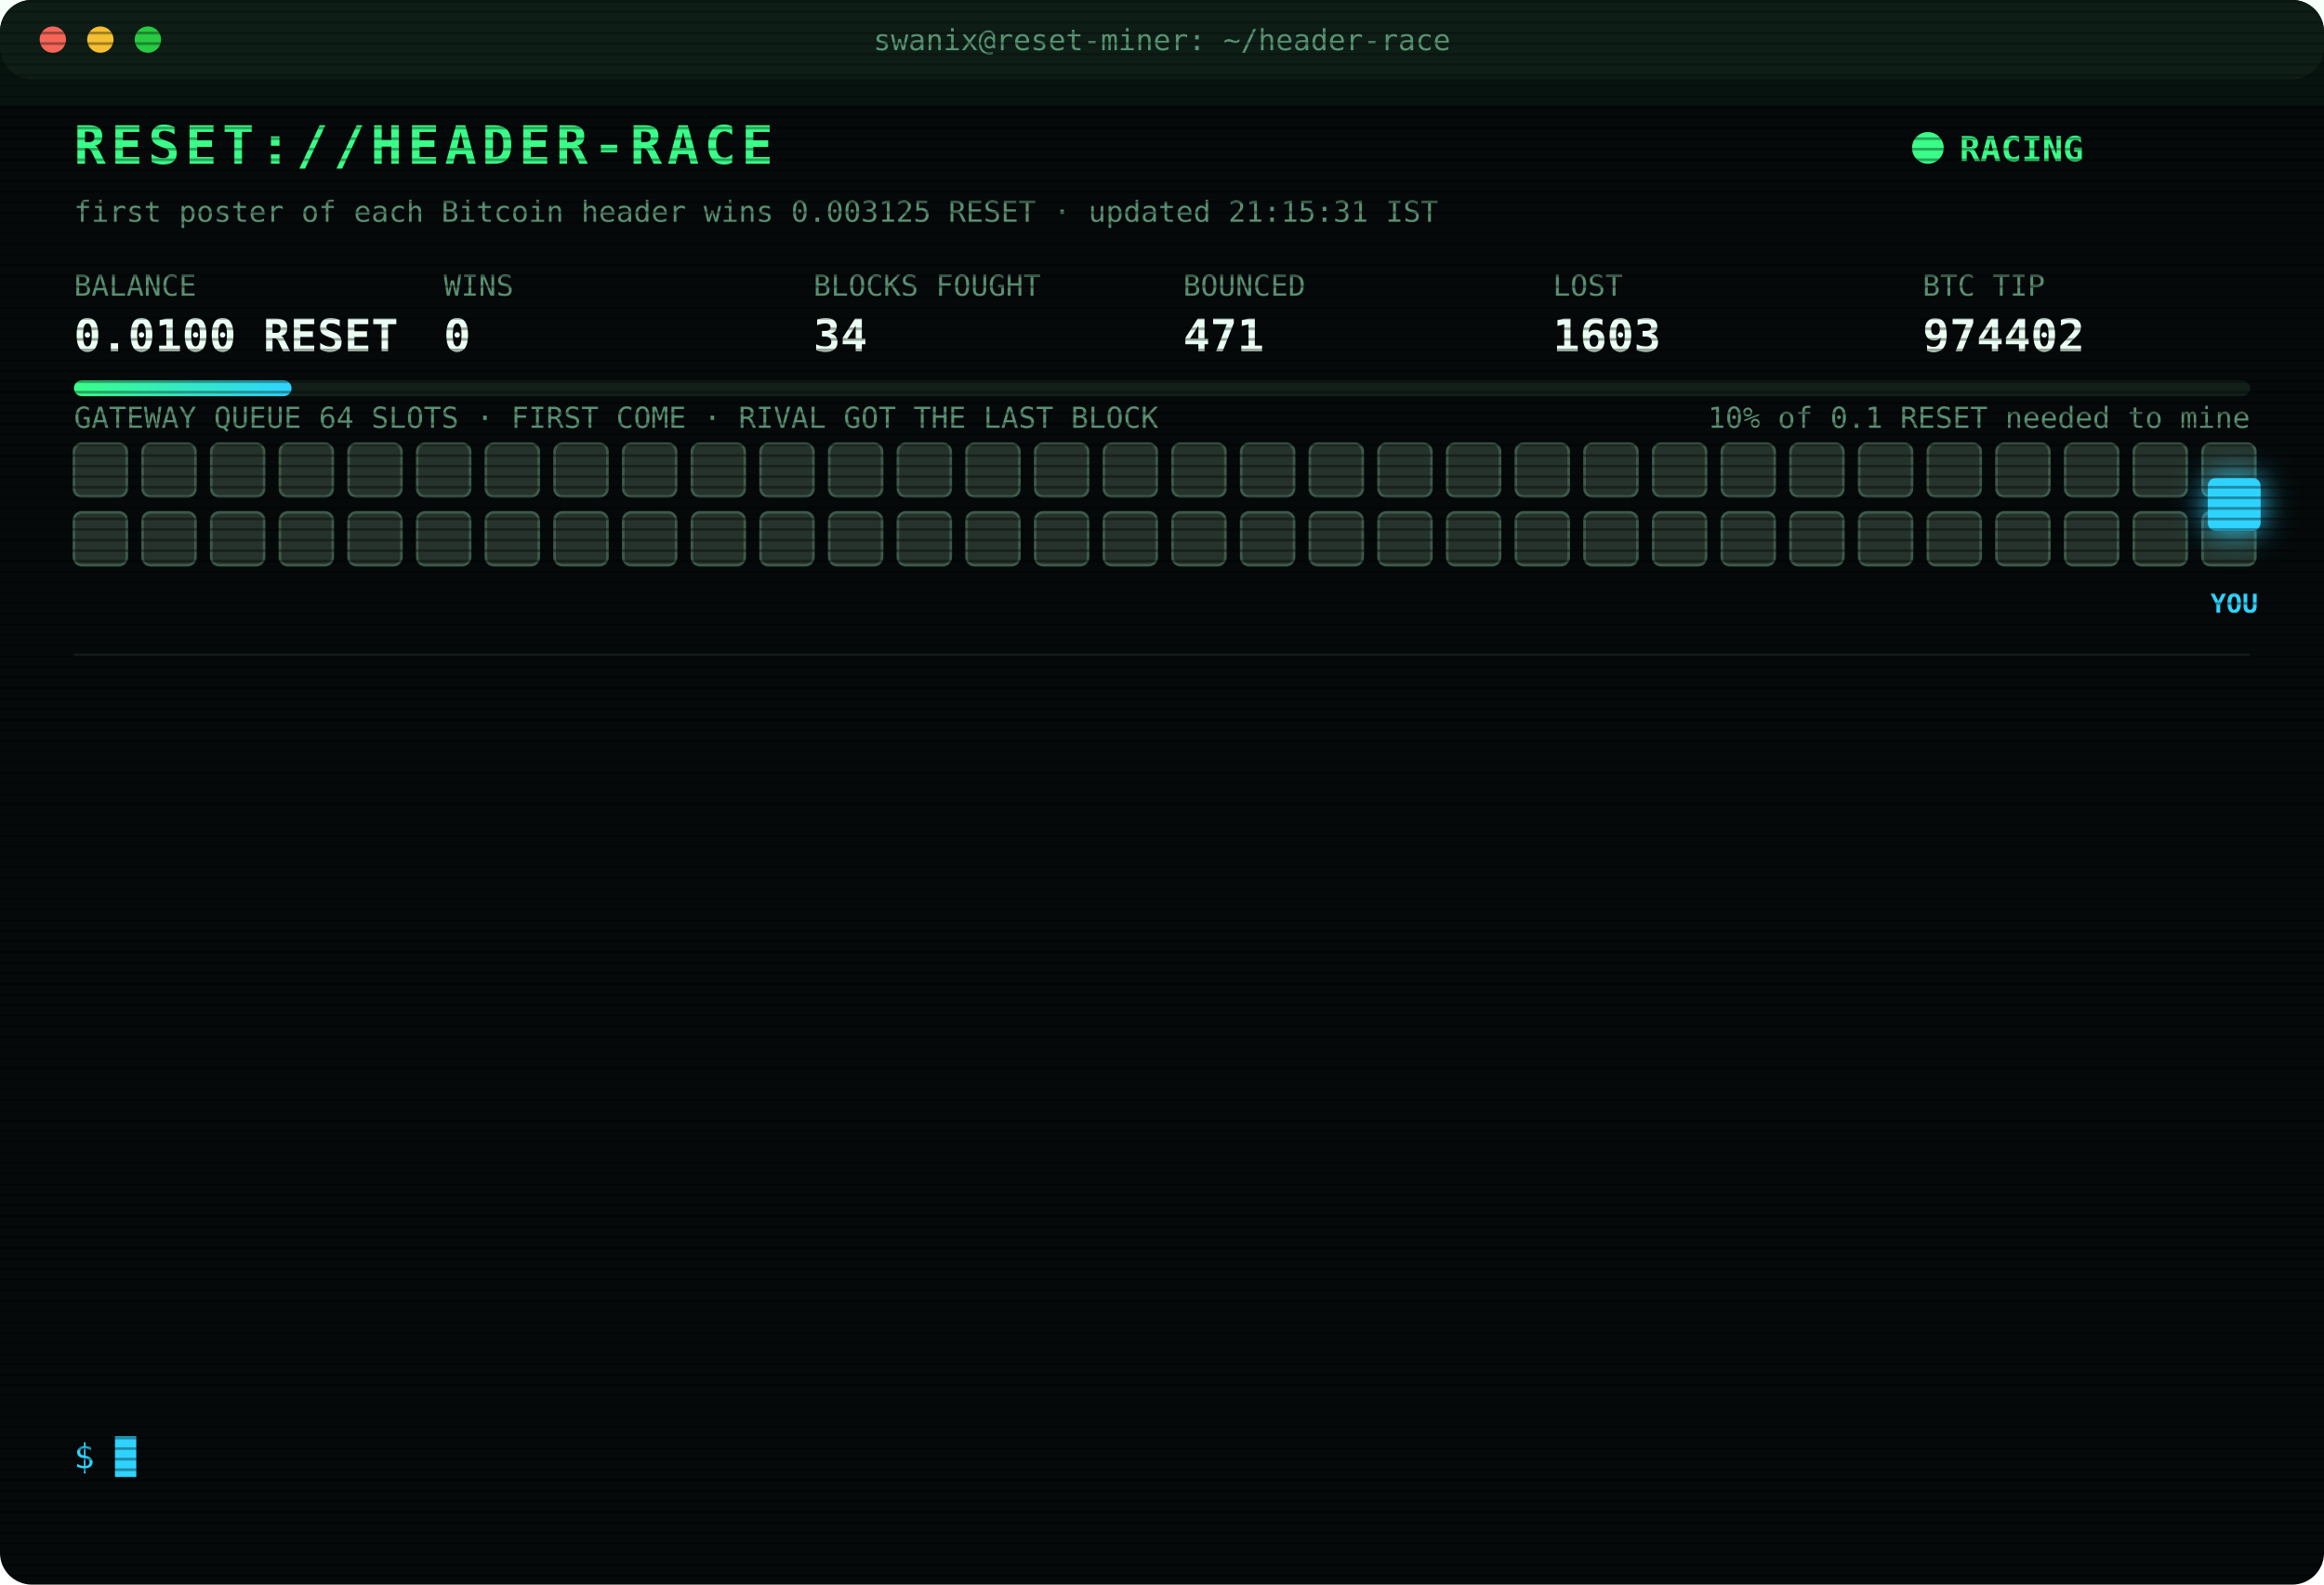
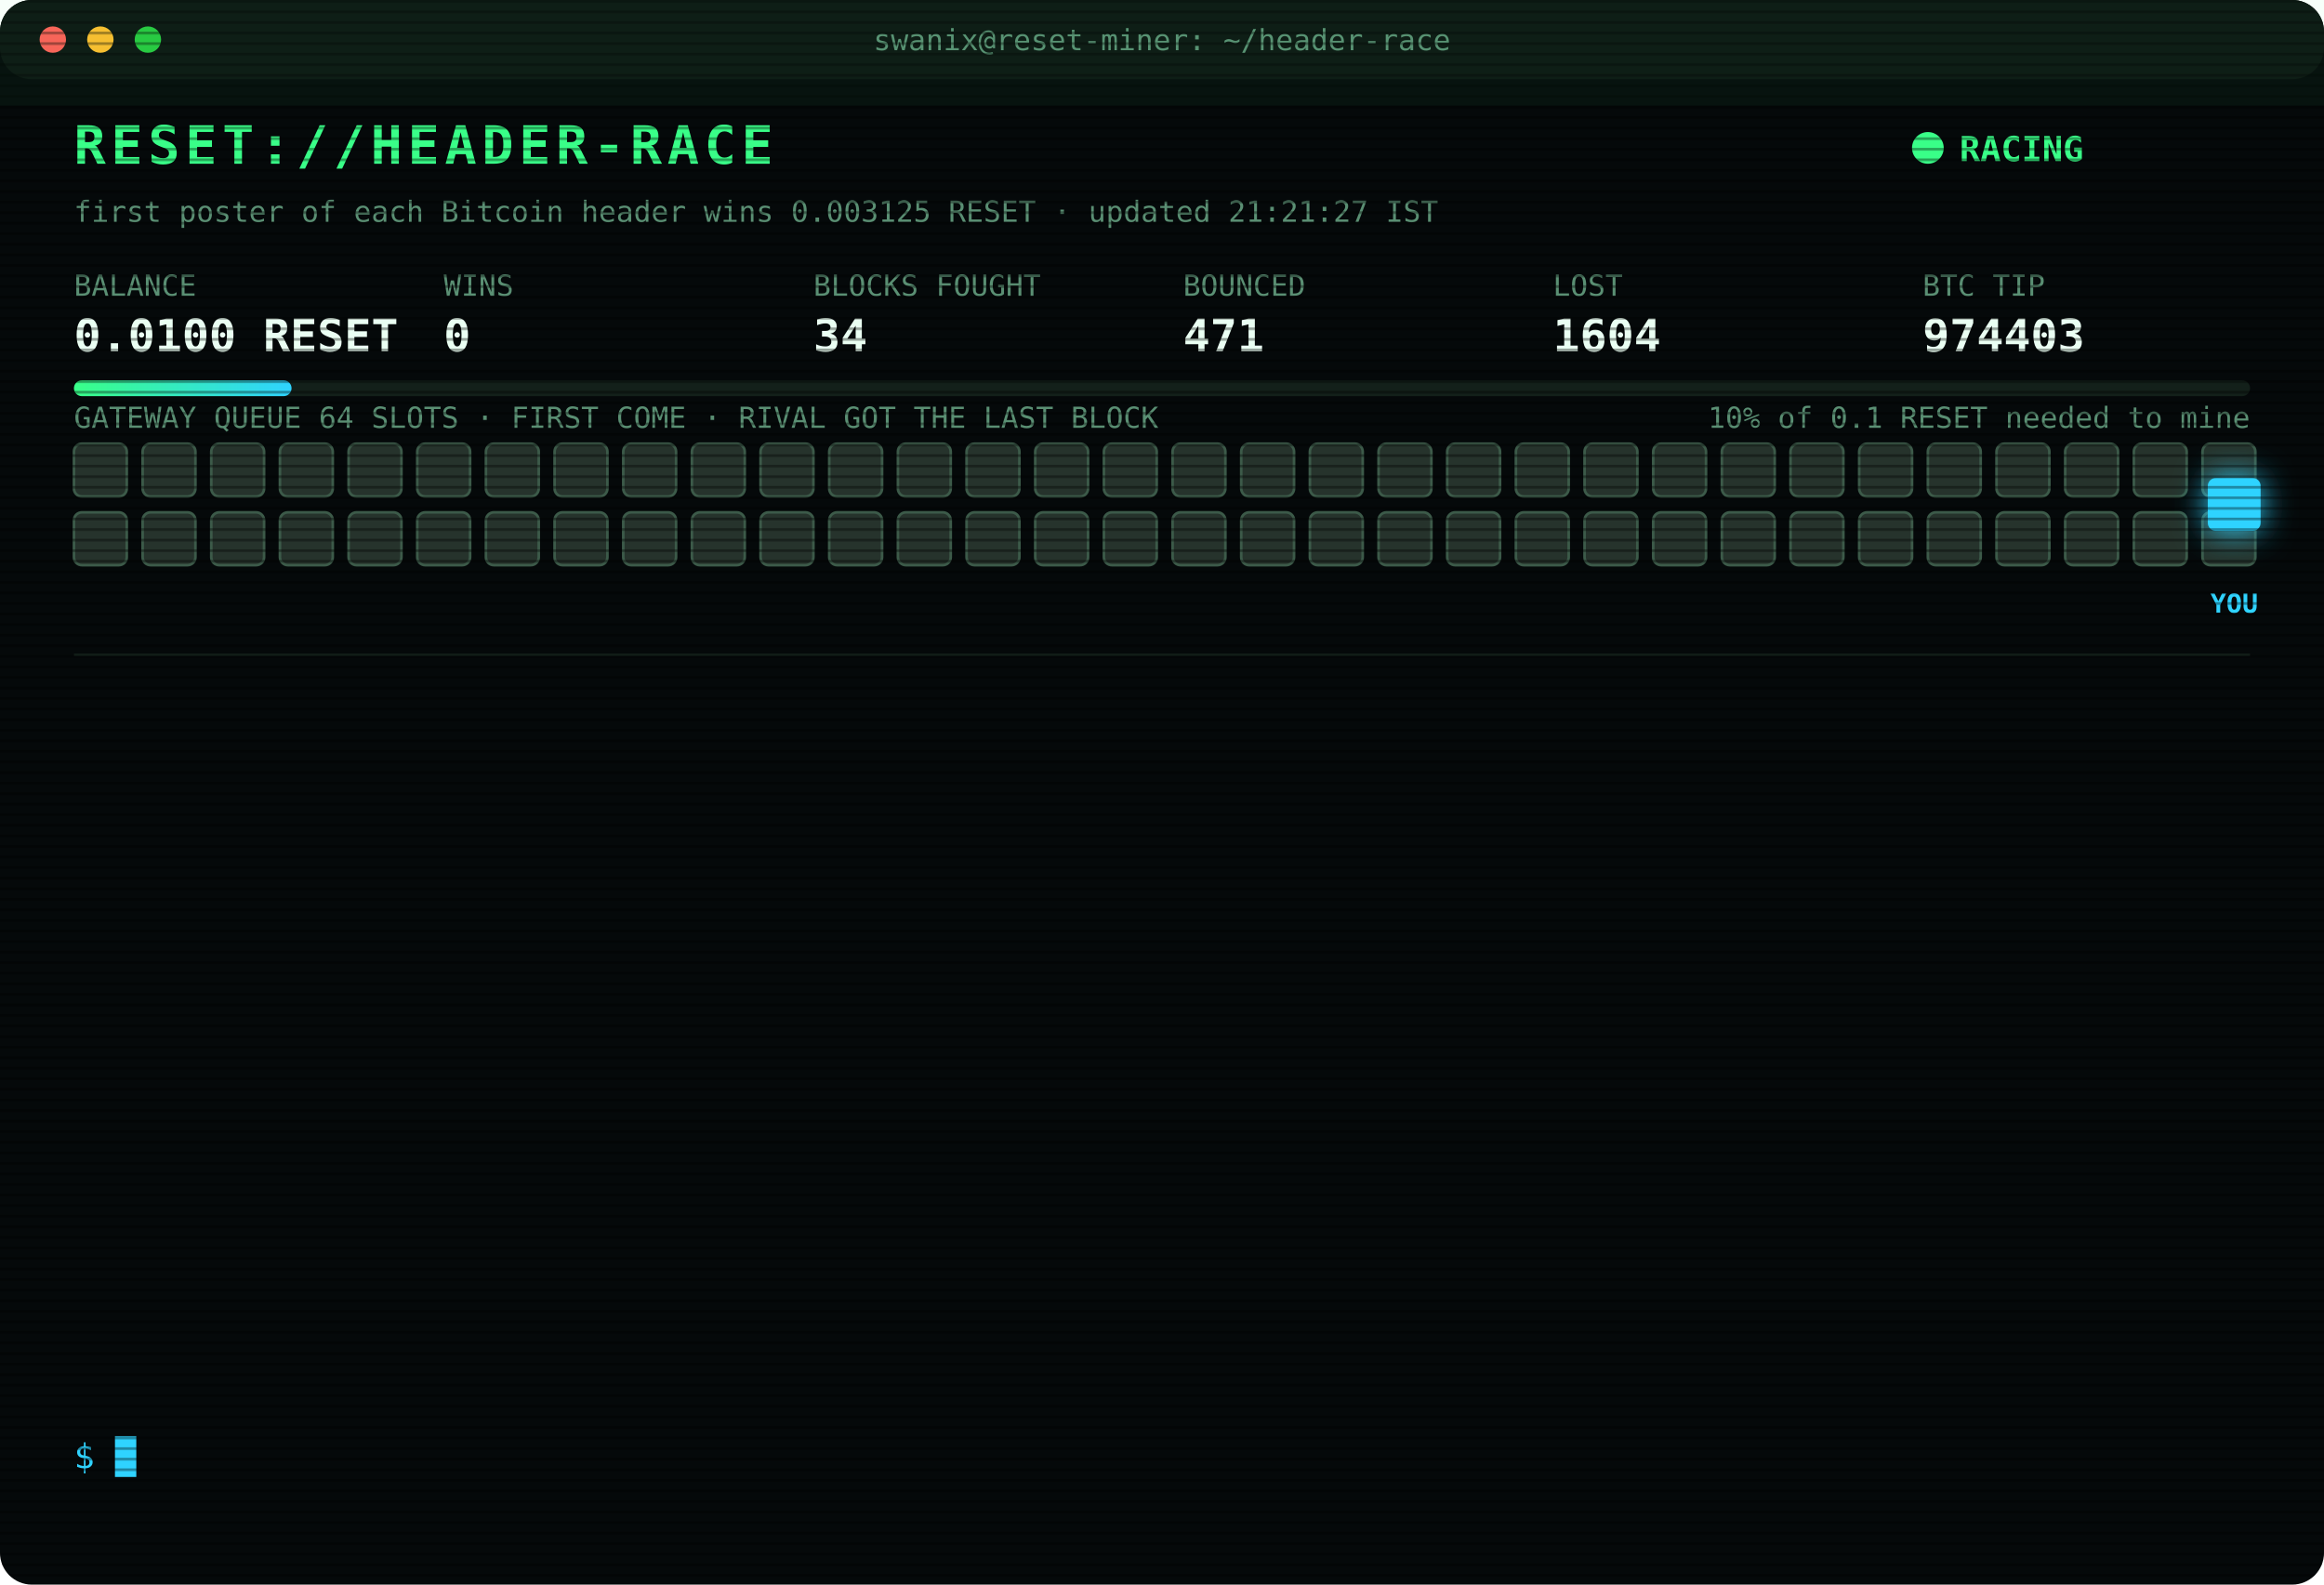
<svg xmlns="http://www.w3.org/2000/svg" width="880" height="600" viewBox="0 0 880 600" font-family="ui-monospace,SFMono-Regular,Menlo,Consolas,monospace">
  <style>
text{font-size:13px;fill:#7CFFB2}
.title{font-size:20px;font-weight:700;fill:#39FF88;letter-spacing:2px;animation:glitch 3s infinite steps(1)}
.sub{fill:#2fd3ff}.k{fill:#5a8f73;font-size:11px}.v{font-size:17px;font-weight:700;fill:#eafff3}
.ts{fill:#3f6b56}.boot{fill:#2fd3ff}.dim{fill:#5a8f73}.bad{fill:#ff4d6d}.warn{fill:#ffd23f}.mag{fill:#ff5cf0}.win{fill:#39FF88;font-weight:700}
.tag{font-size:10px;fill:#2fd3ff;font-weight:700}
.rival{fill:#26332c;stroke:#3c5a49;animation:jam 1.2s infinite alternate}
.idle{fill:#141c18;stroke:#22302a;animation:breathe 4s infinite}
.me{fill:#2fd3ff;filter:drop-shadow(0 0 6px #2fd3ff)}
.hover{animation:nudge 1.1s infinite ease-in-out}.bounce{animation:kick 1.4s infinite}
.ln{opacity:0;animation:in .4s forwards}
.cur{animation:blink 1s infinite steps(1)}
.scan{animation:scan 6s infinite linear}
.led{animation:blink 1.4s infinite}
@keyframes in{from{opacity:0;transform:translateX(-6px)}to{opacity:1;transform:none}}
@keyframes blink{50%{opacity:0}}
@keyframes jam{to{fill:#33463b}}
@keyframes breathe{50%{opacity:.4}}
@keyframes nudge{50%{transform:translateX(-10px)}}
@keyframes kick{0%,100%{transform:none}30%{transform:translateX(-14px)}55%{transform:translateX(10px) translateY(-6px)}}
@keyframes glitch{0%,92%{transform:none}93%{transform:translateX(2px);fill:#ff4d6d}95%{transform:translateX(-2px);fill:#2fd3ff}97%{transform:none}}
@keyframes scan{from{transform:translateY(-40px)}to{transform:translateY(600px)}}
</style>
  <defs>
    <pattern id="sl" width="4" height="4" patternUnits="userSpaceOnUse">
      <rect width="4" height="1" fill="#000" opacity=".35" />
    </pattern>
    <linearGradient id="bar">
      <stop offset="0" stop-color="#39FF88" />
      <stop offset="1" stop-color="#2fd3ff" />
    </linearGradient>
  </defs>
  <rect width="880" height="600" rx="12" fill="#05090a" />
  <rect width="880" height="30" rx="12" fill="#0d1512" />
  <circle cx="20" cy="15" r="5" fill="#ff5f57" />
  <circle cx="38" cy="15" r="5" fill="#febc2e" />
  <circle cx="56" cy="15" r="5" fill="#28c840" />
  <text x="440" y="19" text-anchor="middle" class="k">swanix@reset-miner: ~/header-race</text>
  <text x="28" y="62" class="title">RESET://HEADER-RACE</text>
  <circle class="led" cx="730" cy="56" r="6" fill="#39FF88" />
  <text x="742" y="61" class="win">RACING</text>
-   <text x="28" y="84" class="k">first poster of each Bitcoin header wins 0.003125 RESET · updated 21:15:31 IST</text>
+   <text x="28" y="84" class="k">first poster of each Bitcoin header wins 0.003125 RESET · updated 21:21:27 IST</text>
  <text x="28" y="112" class="k">BALANCE</text>
  <text x="28" y="133" class="v">0.0100 RESET</text>
  <text x="168" y="112" class="k">WINS</text>
  <text x="168" y="133" class="v">0</text>
  <text x="308" y="112" class="k">BLOCKS FOUGHT</text>
  <text x="308" y="133" class="v">34</text>
  <text x="448" y="112" class="k">BOUNCED</text>
  <text x="448" y="133" class="v">471</text>
  <text x="588" y="112" class="k">LOST</text>
-   <text x="588" y="133" class="v">1603</text>
+   <text x="588" y="133" class="v">1604</text>
  <text x="728" y="112" class="k">BTC TIP</text>
-   <text x="728" y="133" class="v">974402</text>
+   <text x="728" y="133" class="v">974403</text>
  <rect x="28" y="144" width="824" height="6" rx="3" fill="#13201a" />
  <rect x="28" y="144" width="82.4" height="6" rx="3" fill="url(#bar)" />
  <text x="852" y="162" text-anchor="end" class="k">10% of 0.1 RESET needed to mine</text>
  <text x="28" y="162" class="k">GATEWAY QUEUE 64 SLOTS · FIRST COME · RIVAL GOT THE LAST BLOCK</text>
  <rect class="rival" x="28" y="168" width="20" height="20" rx="3" style="animation-delay:0.00s" />
  <rect class="rival" x="54" y="168" width="20" height="20" rx="3" style="animation-delay:0.05s" />
  <rect class="rival" x="80" y="168" width="20" height="20" rx="3" style="animation-delay:0.10s" />
  <rect class="rival" x="106" y="168" width="20" height="20" rx="3" style="animation-delay:0.15s" />
  <rect class="rival" x="132" y="168" width="20" height="20" rx="3" style="animation-delay:0.20s" />
  <rect class="rival" x="158" y="168" width="20" height="20" rx="3" style="animation-delay:0.25s" />
  <rect class="rival" x="184" y="168" width="20" height="20" rx="3" style="animation-delay:0.30s" />
  <rect class="rival" x="210" y="168" width="20" height="20" rx="3" style="animation-delay:0.35s" />
  <rect class="rival" x="236" y="168" width="20" height="20" rx="3" style="animation-delay:0.40s" />
  <rect class="rival" x="262" y="168" width="20" height="20" rx="3" style="animation-delay:0.45s" />
  <rect class="rival" x="288" y="168" width="20" height="20" rx="3" style="animation-delay:0.50s" />
  <rect class="rival" x="314" y="168" width="20" height="20" rx="3" style="animation-delay:0.55s" />
  <rect class="rival" x="340" y="168" width="20" height="20" rx="3" style="animation-delay:0.60s" />
  <rect class="rival" x="366" y="168" width="20" height="20" rx="3" style="animation-delay:0.65s" />
  <rect class="rival" x="392" y="168" width="20" height="20" rx="3" style="animation-delay:0.70s" />
  <rect class="rival" x="418" y="168" width="20" height="20" rx="3" style="animation-delay:0.75s" />
  <rect class="rival" x="444" y="168" width="20" height="20" rx="3" style="animation-delay:0.80s" />
  <rect class="rival" x="470" y="168" width="20" height="20" rx="3" style="animation-delay:0.85s" />
  <rect class="rival" x="496" y="168" width="20" height="20" rx="3" style="animation-delay:0.90s" />
  <rect class="rival" x="522" y="168" width="20" height="20" rx="3" style="animation-delay:0.95s" />
  <rect class="rival" x="548" y="168" width="20" height="20" rx="3" style="animation-delay:1.00s" />
  <rect class="rival" x="574" y="168" width="20" height="20" rx="3" style="animation-delay:1.05s" />
  <rect class="rival" x="600" y="168" width="20" height="20" rx="3" style="animation-delay:1.10s" />
  <rect class="rival" x="626" y="168" width="20" height="20" rx="3" style="animation-delay:1.15s" />
  <rect class="rival" x="652" y="168" width="20" height="20" rx="3" style="animation-delay:1.20s" />
  <rect class="rival" x="678" y="168" width="20" height="20" rx="3" style="animation-delay:1.25s" />
  <rect class="rival" x="704" y="168" width="20" height="20" rx="3" style="animation-delay:1.30s" />
  <rect class="rival" x="730" y="168" width="20" height="20" rx="3" style="animation-delay:1.35s" />
  <rect class="rival" x="756" y="168" width="20" height="20" rx="3" style="animation-delay:1.40s" />
  <rect class="rival" x="782" y="168" width="20" height="20" rx="3" style="animation-delay:1.45s" />
  <rect class="rival" x="808" y="168" width="20" height="20" rx="3" style="animation-delay:1.50s" />
  <rect class="rival" x="834" y="168" width="20" height="20" rx="3" style="animation-delay:1.55s" />
  <rect class="rival" x="28" y="194" width="20" height="20" rx="3" style="animation-delay:1.60s" />
  <rect class="rival" x="54" y="194" width="20" height="20" rx="3" style="animation-delay:1.65s" />
  <rect class="rival" x="80" y="194" width="20" height="20" rx="3" style="animation-delay:1.70s" />
  <rect class="rival" x="106" y="194" width="20" height="20" rx="3" style="animation-delay:1.75s" />
  <rect class="rival" x="132" y="194" width="20" height="20" rx="3" style="animation-delay:1.80s" />
  <rect class="rival" x="158" y="194" width="20" height="20" rx="3" style="animation-delay:1.85s" />
  <rect class="rival" x="184" y="194" width="20" height="20" rx="3" style="animation-delay:1.90s" />
  <rect class="rival" x="210" y="194" width="20" height="20" rx="3" style="animation-delay:1.95s" />
  <rect class="rival" x="236" y="194" width="20" height="20" rx="3" style="animation-delay:2.00s" />
  <rect class="rival" x="262" y="194" width="20" height="20" rx="3" style="animation-delay:2.05s" />
  <rect class="rival" x="288" y="194" width="20" height="20" rx="3" style="animation-delay:2.10s" />
  <rect class="rival" x="314" y="194" width="20" height="20" rx="3" style="animation-delay:2.15s" />
  <rect class="rival" x="340" y="194" width="20" height="20" rx="3" style="animation-delay:2.20s" />
  <rect class="rival" x="366" y="194" width="20" height="20" rx="3" style="animation-delay:2.25s" />
  <rect class="rival" x="392" y="194" width="20" height="20" rx="3" style="animation-delay:2.30s" />
  <rect class="rival" x="418" y="194" width="20" height="20" rx="3" style="animation-delay:2.35s" />
  <rect class="rival" x="444" y="194" width="20" height="20" rx="3" style="animation-delay:2.40s" />
  <rect class="rival" x="470" y="194" width="20" height="20" rx="3" style="animation-delay:2.45s" />
  <rect class="rival" x="496" y="194" width="20" height="20" rx="3" style="animation-delay:2.50s" />
  <rect class="rival" x="522" y="194" width="20" height="20" rx="3" style="animation-delay:2.55s" />
  <rect class="rival" x="548" y="194" width="20" height="20" rx="3" style="animation-delay:2.60s" />
  <rect class="rival" x="574" y="194" width="20" height="20" rx="3" style="animation-delay:2.65s" />
  <rect class="rival" x="600" y="194" width="20" height="20" rx="3" style="animation-delay:2.70s" />
  <rect class="rival" x="626" y="194" width="20" height="20" rx="3" style="animation-delay:2.75s" />
  <rect class="rival" x="652" y="194" width="20" height="20" rx="3" style="animation-delay:2.80s" />
  <rect class="rival" x="678" y="194" width="20" height="20" rx="3" style="animation-delay:2.85s" />
  <rect class="rival" x="704" y="194" width="20" height="20" rx="3" style="animation-delay:2.90s" />
  <rect class="rival" x="730" y="194" width="20" height="20" rx="3" style="animation-delay:2.95s" />
  <rect class="rival" x="756" y="194" width="20" height="20" rx="3" style="animation-delay:3.00s" />
  <rect class="rival" x="782" y="194" width="20" height="20" rx="3" style="animation-delay:3.05s" />
  <rect class="rival" x="808" y="194" width="20" height="20" rx="3" style="animation-delay:3.10s" />
  <rect class="rival" x="834" y="194" width="20" height="20" rx="3" style="animation-delay:3.15s" />
  <g class="hover">
    <rect class="me" x="836" y="181" width="20" height="20" rx="3" />
    <text class="tag" x="846" y="232" text-anchor="middle">YOU</text>
  </g>
  <line x1="28" x2="852" y1="248" y2="248" stroke="#13201a" />
  <g class="ln" style="animation-delay:0.40s">
-     <text x="28" y="270" class="ts">18:34:43</text>
-     <text x="104" y="270" class="bad">[LOST] #974389 taken by a rival miner</text>
+     <text x="28" y="270" class="ts">19:16:48</text>
+     <text x="104" y="270" class="bad">[LOST] #974390 taken by a rival miner</text>
  </g>
  <g class="ln" style="animation-delay:0.65s">
-     <text x="28" y="292" class="ts">19:16:48</text>
-     <text x="104" y="292" class="bad">[LOST] #974390 taken by a rival miner</text>
+     <text x="28" y="292" class="ts">19:25:28</text>
+     <text x="104" y="292" class="dim">[STINT END] calls 735 · wins 0</text>
  </g>
  <g class="ln" style="animation-delay:0.90s">
-     <text x="28" y="314" class="ts">19:25:28</text>
-     <text x="104" y="314" class="dim">[STINT END] calls 735 · wins 0</text>
+     <text x="28" y="314" class="ts">19:30:26</text>
+     <text x="104" y="314" class="boot">[BOOT] racer v3 online · 3 feeds · stint 340m</text>
  </g>
  <g class="ln" style="animation-delay:1.15s">
-     <text x="28" y="336" class="ts">19:30:26</text>
-     <text x="104" y="336" class="boot">[BOOT] racer v3 online · 3 feeds · stint 340m</text>
+     <text x="28" y="336" class="ts">19:43:01</text>
+     <text x="104" y="336" class="bad">[LOST] #974392 taken by a rival miner</text>
  </g>
  <g class="ln" style="animation-delay:1.40s">
-     <text x="28" y="358" class="ts">19:43:01</text>
-     <text x="104" y="358" class="bad">[LOST] #974392 taken by a rival miner</text>
+     <text x="28" y="358" class="ts">19:49:17</text>
+     <text x="104" y="358" class="bad">[LOST] #974393 taken by a rival miner</text>
  </g>
  <g class="ln" style="animation-delay:1.65s">
-     <text x="28" y="380" class="ts">19:49:17</text>
-     <text x="104" y="380" class="bad">[LOST] #974393 taken by a rival miner</text>
+     <text x="28" y="380" class="ts">19:59:51</text>
+     <text x="104" y="380" class="bad">[LOST] #974394 taken by a rival miner</text>
  </g>
  <g class="ln" style="animation-delay:1.90s">
-     <text x="28" y="402" class="ts">19:59:51</text>
-     <text x="104" y="402" class="bad">[LOST] #974394 taken by a rival miner</text>
+     <text x="28" y="402" class="ts">20:03:08</text>
+     <text x="104" y="402" class="bad">[LOST] #974395 taken by a rival miner</text>
  </g>
  <g class="ln" style="animation-delay:2.15s">
-     <text x="28" y="424" class="ts">20:03:08</text>
-     <text x="104" y="424" class="bad">[LOST] #974395 taken by a rival miner</text>
+     <text x="28" y="424" class="ts">20:24:27</text>
+     <text x="104" y="424" class="bad">[LOST] #974397 taken by a rival miner</text>
  </g>
  <g class="ln" style="animation-delay:2.40s">
-     <text x="28" y="446" class="ts">20:24:27</text>
-     <text x="104" y="446" class="bad">[LOST] #974397 taken by a rival miner</text>
+     <text x="28" y="446" class="ts">20:28:38</text>
+     <text x="104" y="446" class="bad">[LOST] #974398 taken by a rival miner</text>
  </g>
  <g class="ln" style="animation-delay:2.65s">
-     <text x="28" y="468" class="ts">20:28:38</text>
-     <text x="104" y="468" class="bad">[LOST] #974398 taken by a rival miner</text>
+     <text x="28" y="468" class="ts">20:29:58</text>
+     <text x="104" y="468" class="bad">[LOST] #974399 taken by a rival miner</text>
  </g>
  <g class="ln" style="animation-delay:2.90s">
-     <text x="28" y="490" class="ts">20:29:58</text>
-     <text x="104" y="490" class="bad">[LOST] #974399 taken by a rival miner</text>
+     <text x="28" y="490" class="ts">20:57:40</text>
+     <text x="104" y="490" class="bad">[LOST] #974400 taken by a rival miner</text>
  </g>
  <g class="ln" style="animation-delay:3.15s">
-     <text x="28" y="512" class="ts">20:57:40</text>
-     <text x="104" y="512" class="bad">[LOST] #974400 taken by a rival miner</text>
+     <text x="28" y="512" class="ts">21:13:10</text>
+     <text x="104" y="512" class="bad">[LOST] #974402 taken by a rival miner</text>
  </g>
  <g class="ln" style="animation-delay:3.40s">
-     <text x="28" y="534" class="ts">21:13:10</text>
-     <text x="104" y="534" class="bad">[LOST] #974402 taken by a rival miner</text>
+     <text x="28" y="534" class="ts">21:21:27</text>
+     <text x="104" y="534" class="bad">[LOST] #974403 taken by a rival miner</text>
  </g>
  <text x="28" y="556" class="sub">$ <tspan class="cur">█</tspan>
  </text>
  <rect width="880" height="600" rx="12" fill="url(#sl)" pointer-events="none" />
  <rect class="scan" width="880" height="40" fill="#39FF88" opacity=".04" />
</svg>
